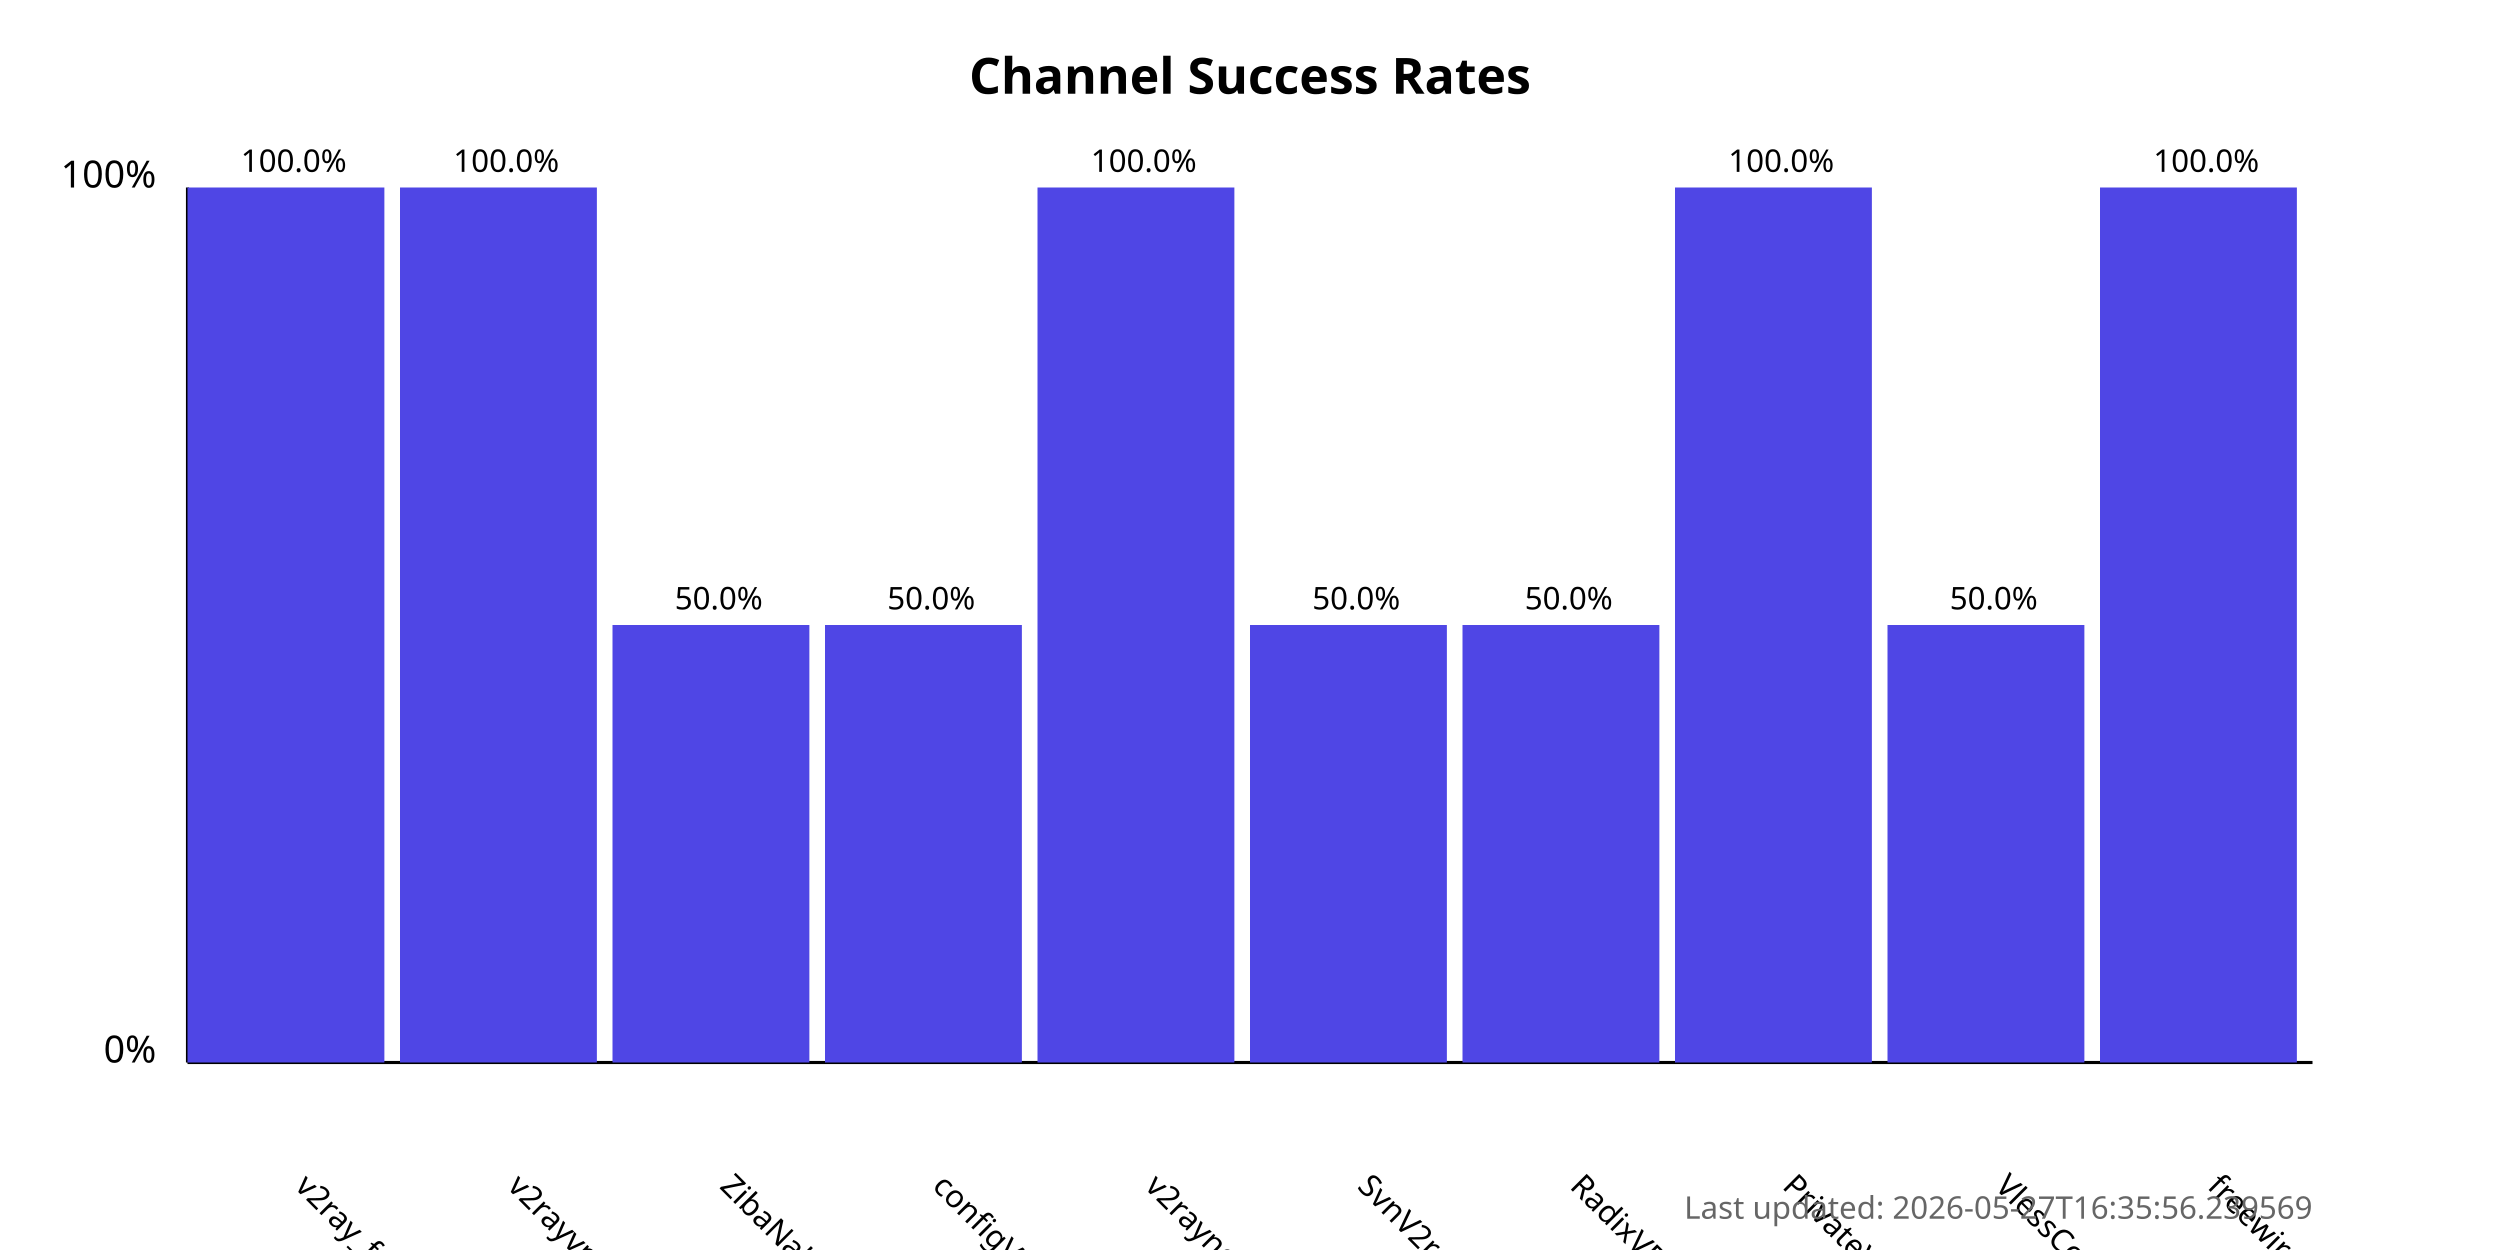
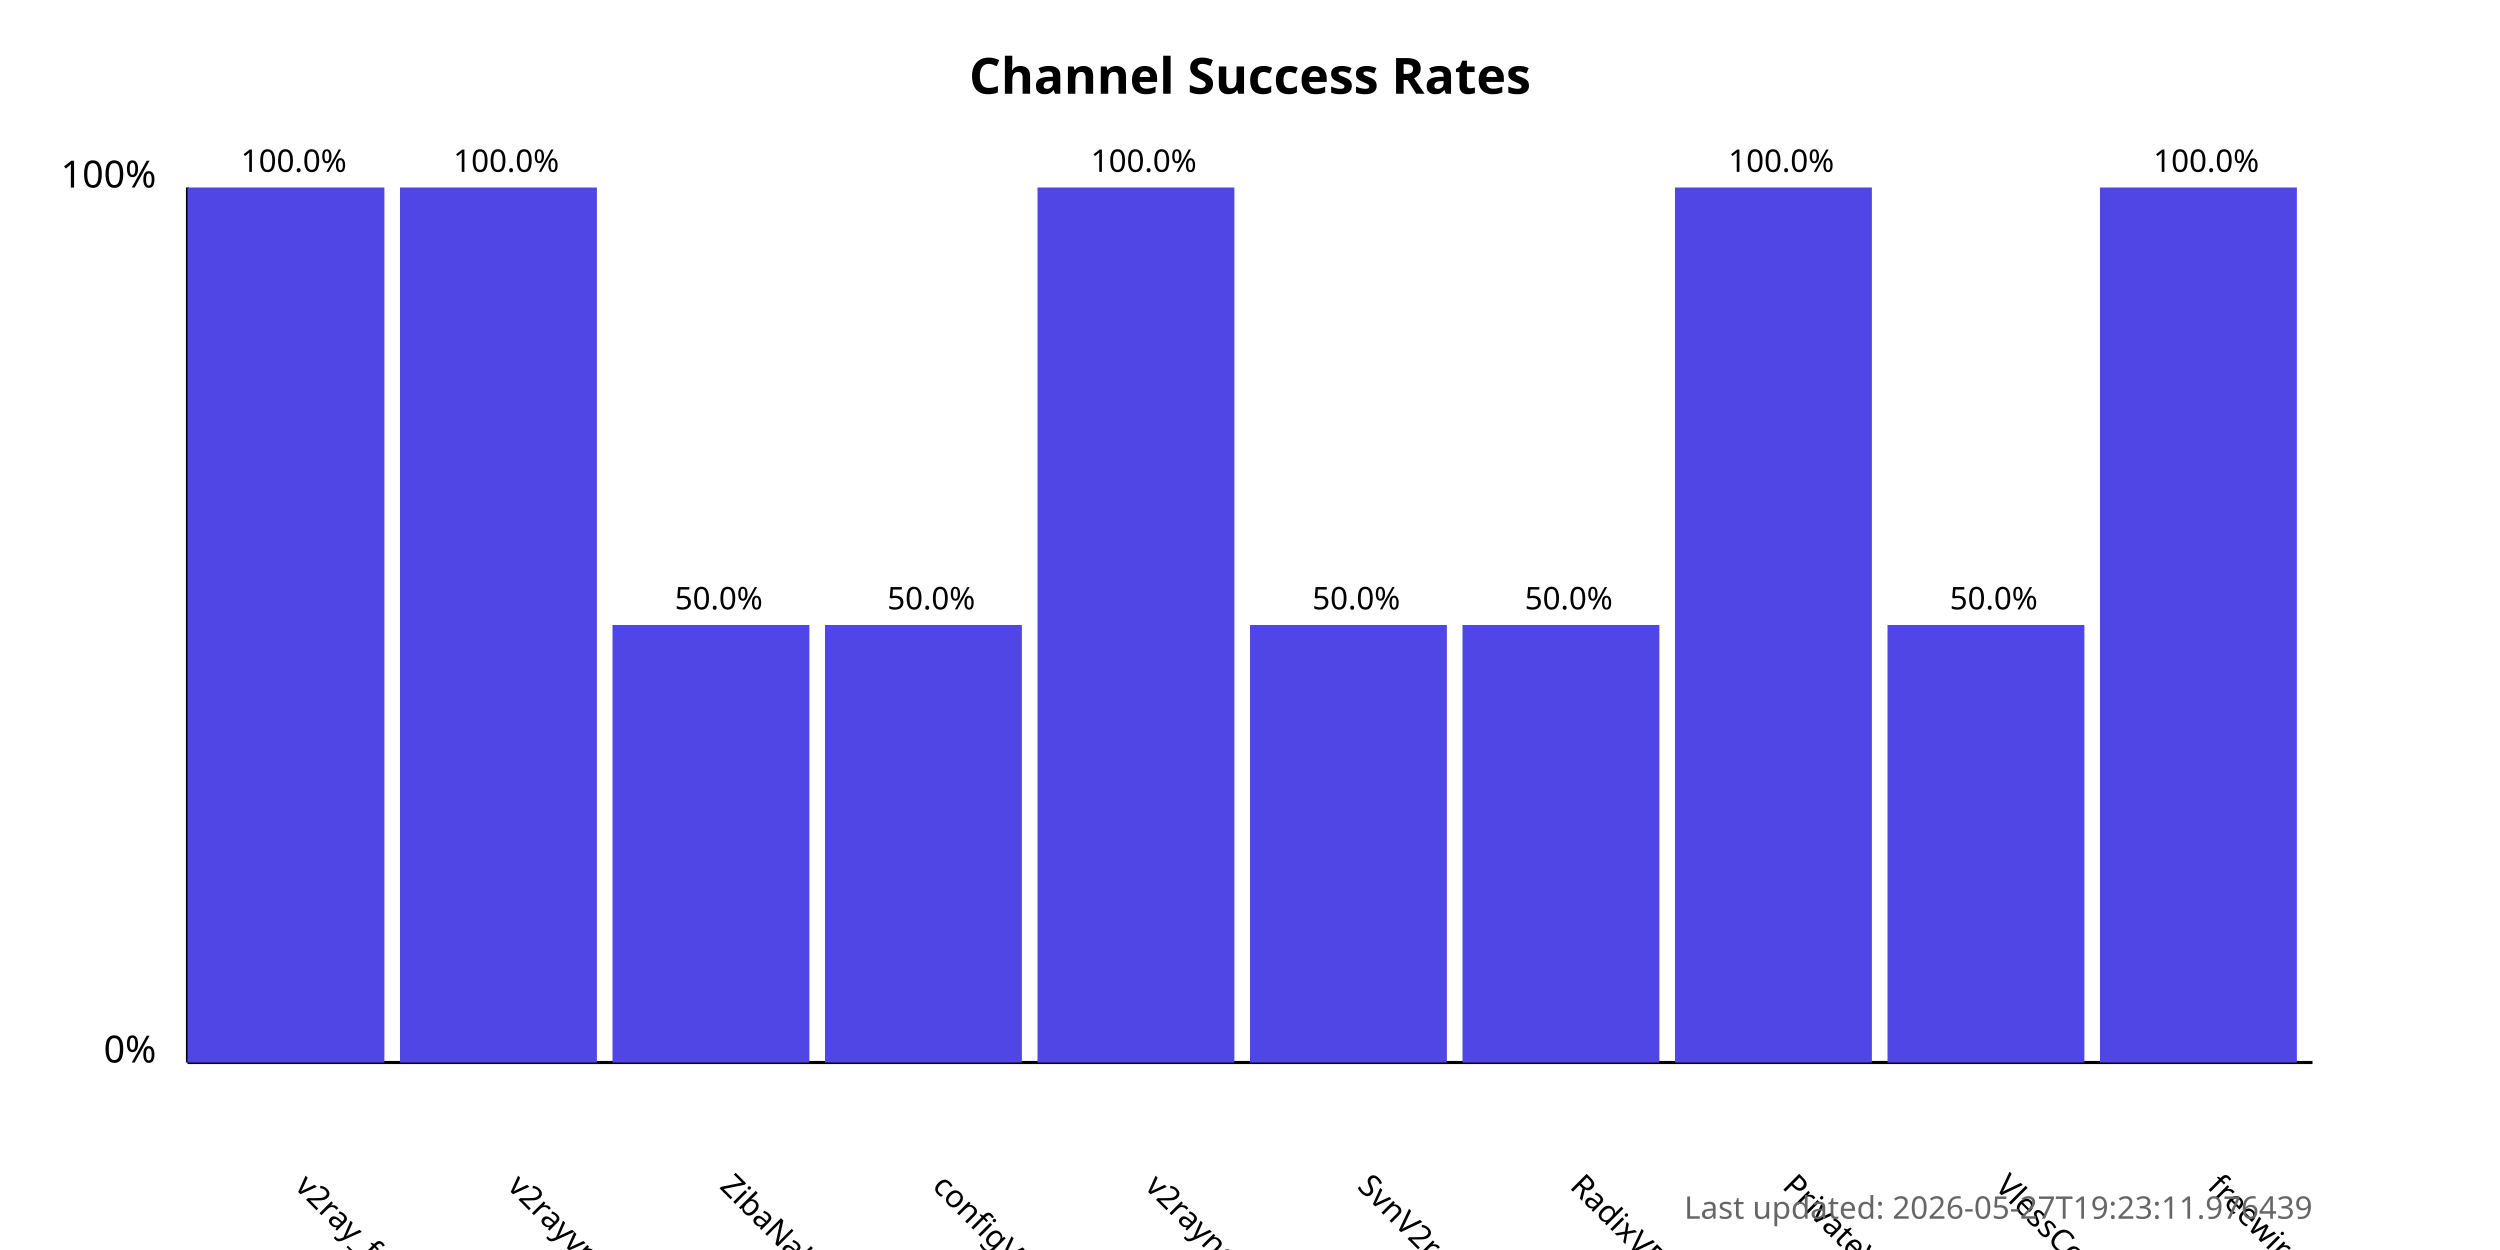
<svg xmlns="http://www.w3.org/2000/svg" width="800" height="400">
  <style>
            .chart-title { font: bold 16px sans-serif; }
            .axis-label { font: 12px sans-serif; }
            .tick-label { font: 10px sans-serif; }
            .bar { fill: #4f46e5; }
            .bar:hover { fill: #6366f1; }
            .timestamp { font: 10px sans-serif; fill: #666; }
        </style>
  <text x="400.0" y="30" text-anchor="middle" class="chart-title">
            Channel Success Rates
        </text>
  <line x1="60" y1="340" x2="60" y2="60" stroke="black" stroke-width="1" />
  <line x1="60" y1="340" x2="740" y2="340" stroke="black" stroke-width="1" />
  <text x="50" y="340" text-anchor="end" class="axis-label">0%</text>
  <text x="50" y="60" text-anchor="end" class="axis-label">100%</text>
  <g>
    <rect x="60" y="60.0" width="63.0" height="280.0" class="bar" />
    <text x="94.0" y="380" transform="rotate(45, 94.0, 380)" text-anchor="start" class="tick-label">
                v2ray_free_conf
            </text>
    <text x="94.0" y="55.0" text-anchor="middle" class="tick-label">
                100.0%
            </text>
  </g>
  <g>
    <rect x="128.0" y="60.0" width="63.0" height="280.0" class="bar" />
    <text x="162.0" y="380" transform="rotate(45, 162.0, 380)" text-anchor="start" class="tick-label">
                v2rayvpno
            </text>
    <text x="162.0" y="55.0" text-anchor="middle" class="tick-label">
                100.0%
            </text>
  </g>
  <g>
    <rect x="196.0" y="200.0" width="63.0" height="140.0" class="bar" />
    <text x="230.0" y="380" transform="rotate(45, 230.0, 380)" text-anchor="start" class="tick-label">
                ZibaNabz
            </text>
    <text x="230.0" y="195.0" text-anchor="middle" class="tick-label">
                50.0%
            </text>
  </g>
  <g>
    <rect x="264.0" y="200.0" width="63.0" height="140.0" class="bar" />
    <text x="298.0" y="380" transform="rotate(45, 298.0, 380)" text-anchor="start" class="tick-label">
                configV2rayForFree
            </text>
    <text x="298.0" y="195.0" text-anchor="middle" class="tick-label">
                50.0%
            </text>
  </g>
  <g>
    <rect x="332.0" y="60.0" width="63.0" height="280.0" class="bar" />
    <text x="366.0" y="380" transform="rotate(45, 366.0, 380)" text-anchor="start" class="tick-label">
                v2rayngvpn
            </text>
    <text x="366.0" y="55.0" text-anchor="middle" class="tick-label">
                100.0%
            </text>
  </g>
  <g>
    <rect x="400.0" y="200.0" width="63.0" height="140.0" class="bar" />
    <text x="434.0" y="380" transform="rotate(45, 434.0, 380)" text-anchor="start" class="tick-label">
                SvnV2ray
            </text>
    <text x="434.0" y="195.0" text-anchor="middle" class="tick-label">
                50.0%
            </text>
  </g>
  <g>
    <rect x="468.0" y="200.0" width="63.0" height="140.0" class="bar" />
    <text x="502.0" y="380" transform="rotate(45, 502.0, 380)" text-anchor="start" class="tick-label">
                RadixVPN
            </text>
    <text x="502.0" y="195.0" text-anchor="middle" class="tick-label">
                50.0%
            </text>
  </g>
  <g>
    <rect x="536.0" y="60.0" width="63.0" height="280.0" class="bar" />
    <text x="570.0" y="380" transform="rotate(45, 570.0, 380)" text-anchor="start" class="tick-label">
                PrivateVPNs
            </text>
    <text x="570.0" y="55.0" text-anchor="middle" class="tick-label">
                100.0%
            </text>
  </g>
  <g>
    <rect x="604.0" y="200.0" width="63.0" height="140.0" class="bar" />
    <text x="638.0" y="380" transform="rotate(45, 638.0, 380)" text-anchor="start" class="tick-label">
                VlessConfig
            </text>
    <text x="638.0" y="195.0" text-anchor="middle" class="tick-label">
                50.0%
            </text>
  </g>
  <g>
    <rect x="672.0" y="60.0" width="63.0" height="280.0" class="bar" />
    <text x="706.0" y="380" transform="rotate(45, 706.0, 380)" text-anchor="start" class="tick-label">
                freewireguard
            </text>
    <text x="706.0" y="55.0" text-anchor="middle" class="tick-label">
                100.0%
            </text>
  </g>
  <text x="740" y="390" text-anchor="end" class="timestamp">
-             Last updated: 2026-05-27T16:35:56.239569
+             Last updated: 2026-05-27T19:23:11.976439
        </text>
</svg>
